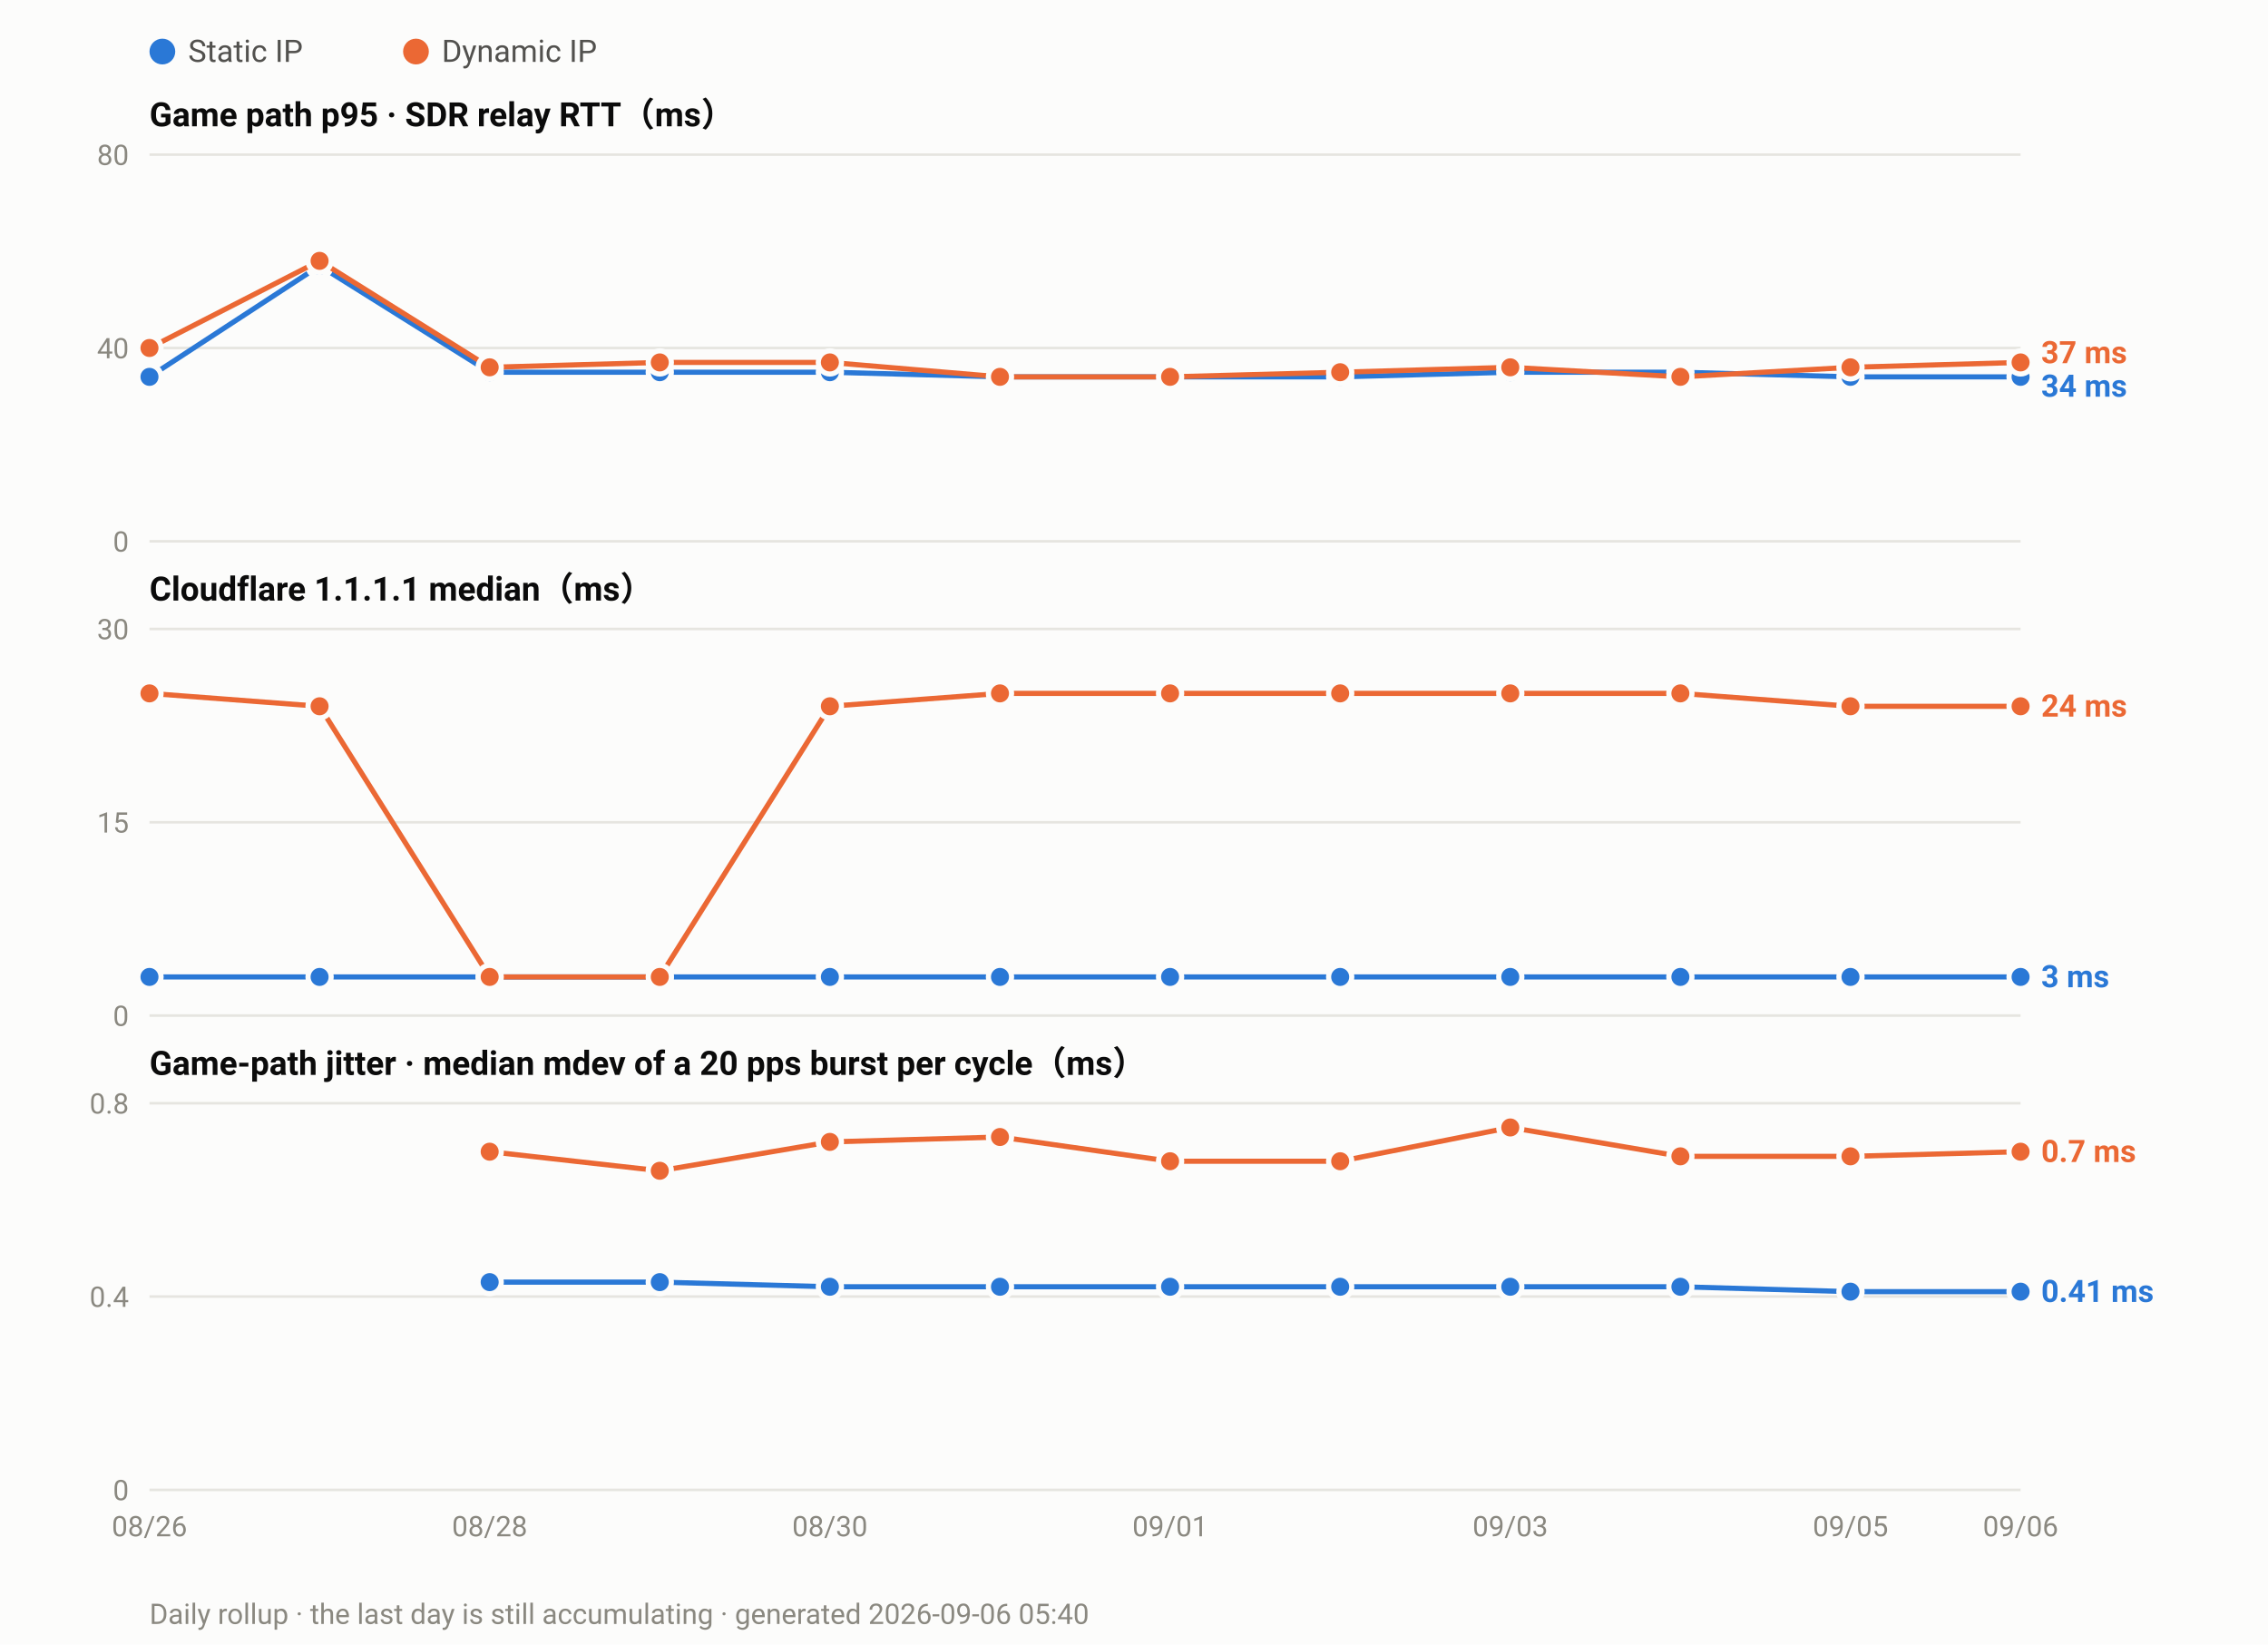
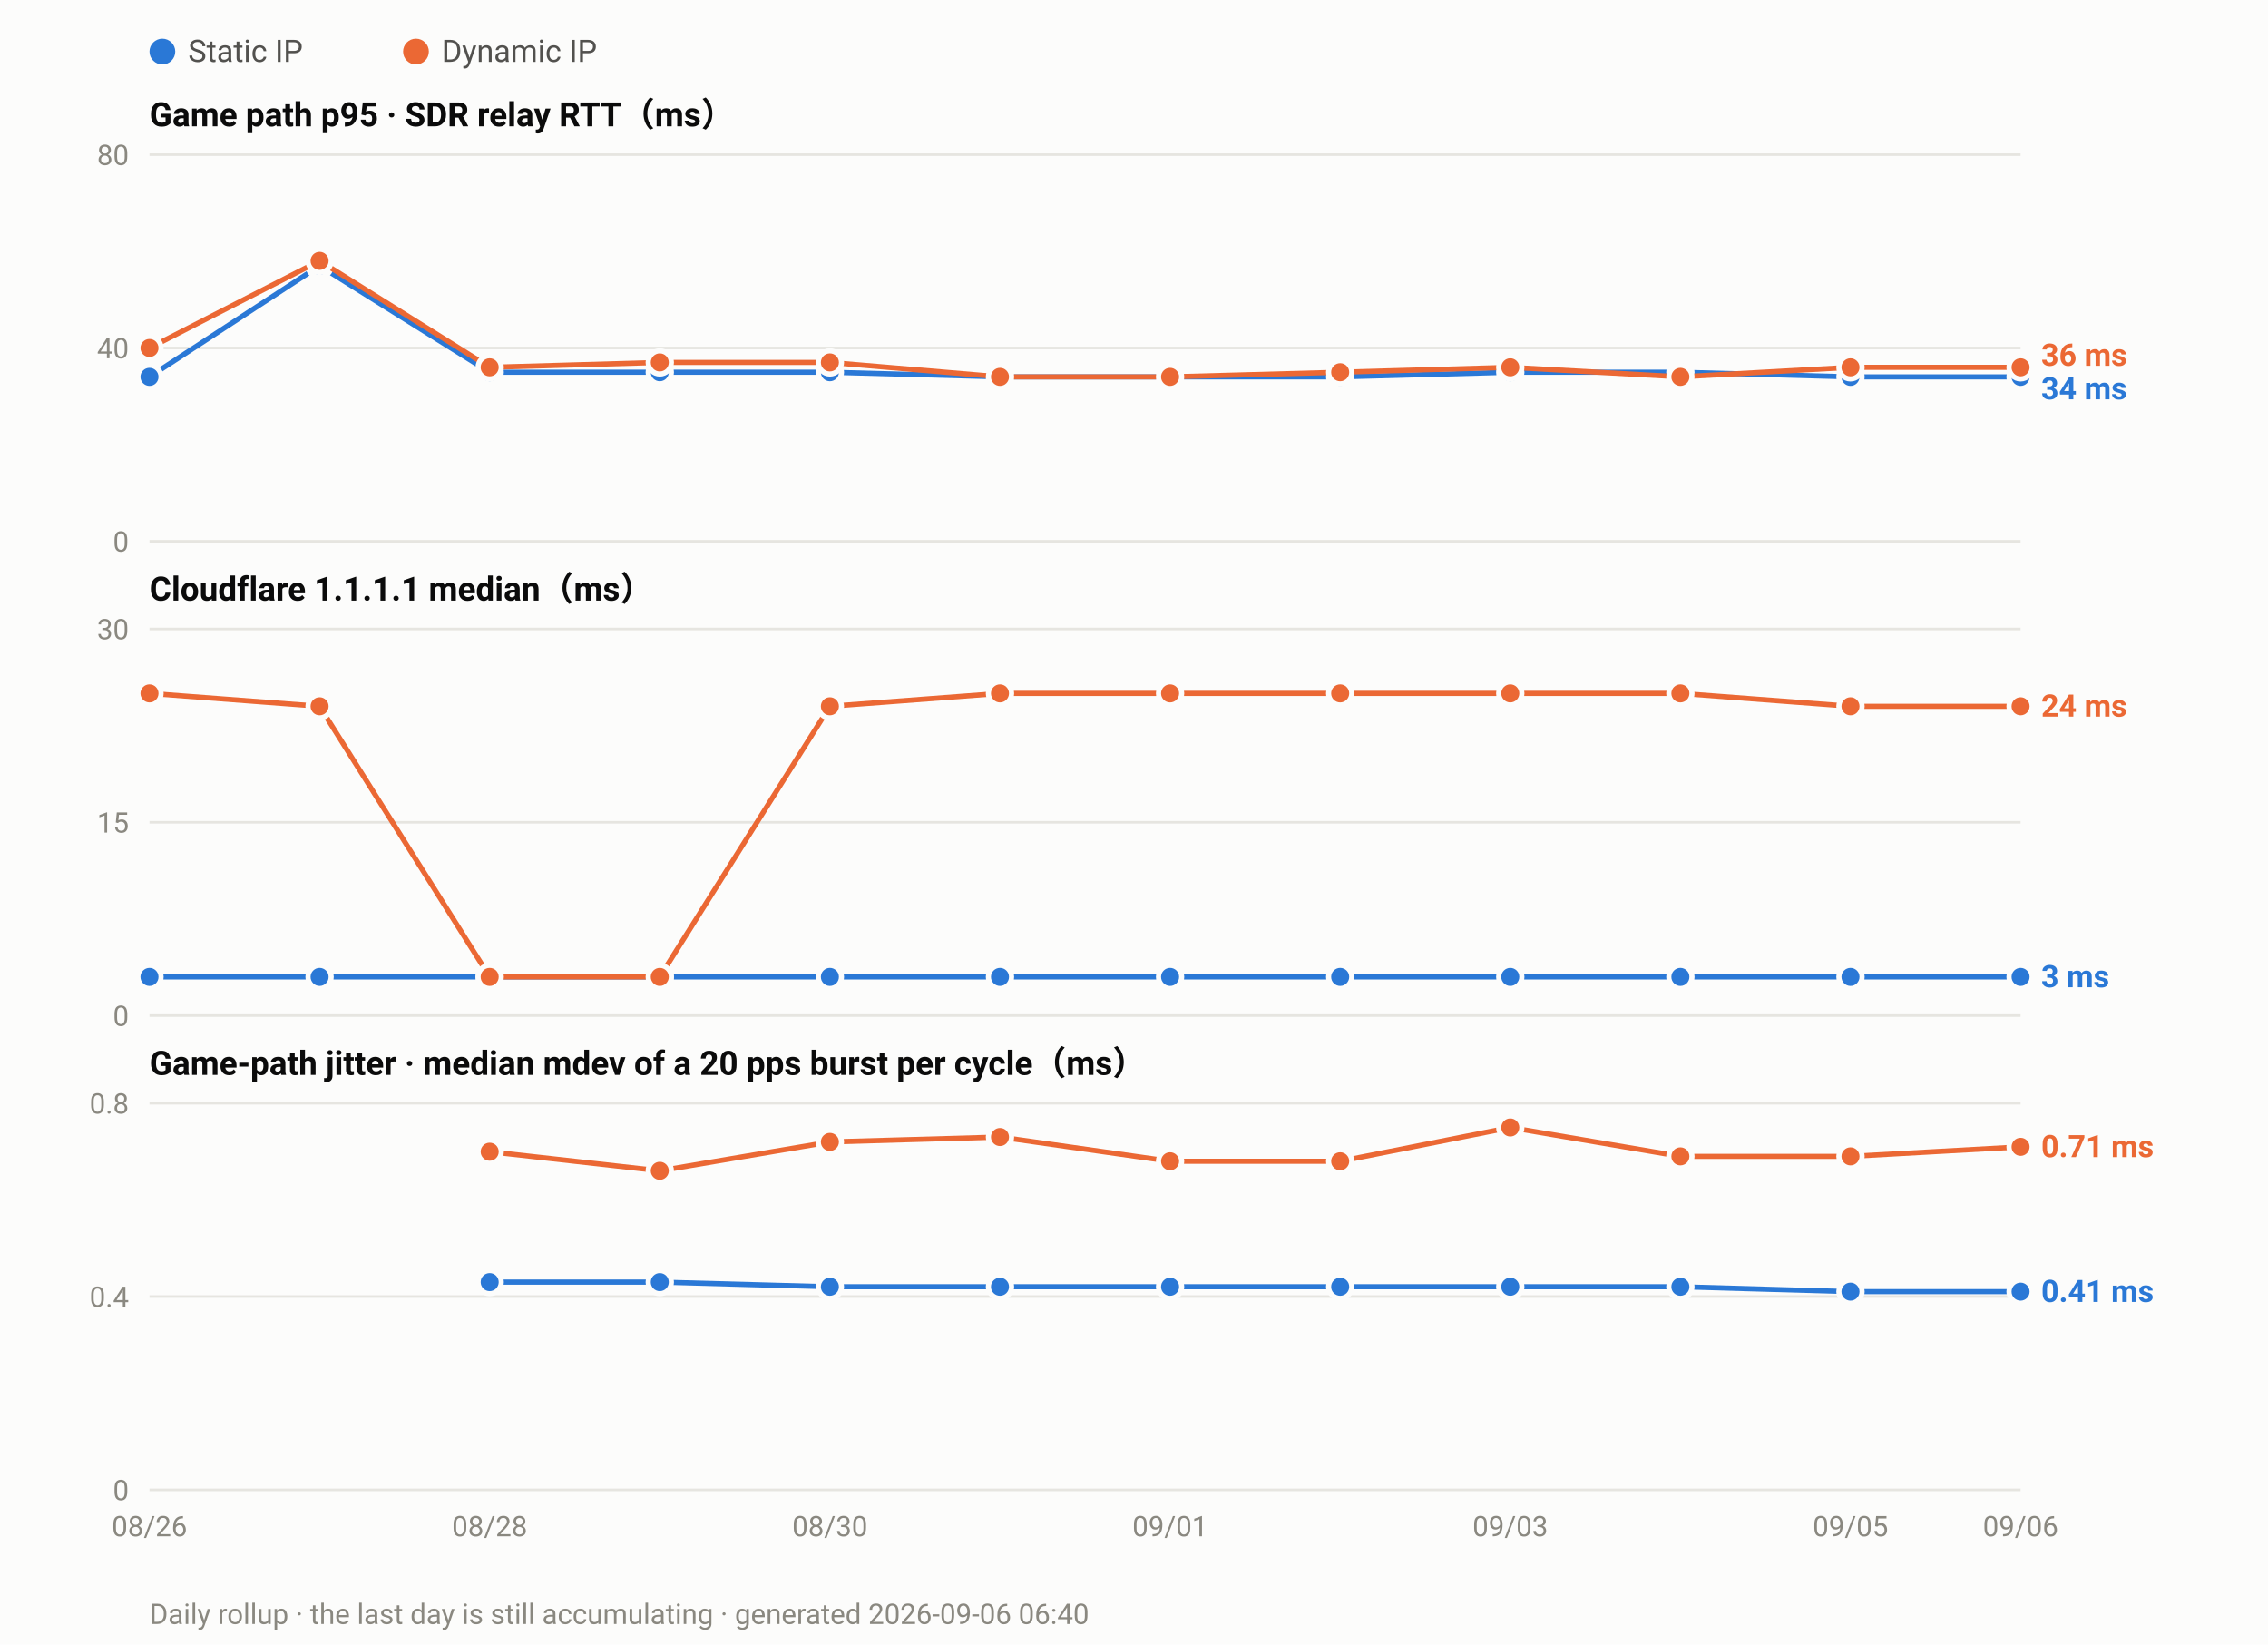
<svg xmlns="http://www.w3.org/2000/svg" width="880" height="638" viewBox="0 0 880 638" font-family="ui-sans-serif,-apple-system,Segoe UI,Roboto,Helvetica,Arial,sans-serif">
  <rect width="880" height="638" fill="#fcfcfb" />
  <circle cx="63.0" cy="20" r="5" fill="#2a78d6" />
  <text x="73.0" y="24" font-size="12" fill="#52514e">Static IP</text>
  <circle cx="161.4" cy="20" r="5" fill="#eb6834" />
  <text x="171.4" y="24" font-size="12" fill="#52514e">Dynamic IP</text>
  <text x="58" y="49.0" font-size="13" font-weight="600" fill="#0b0b0b">Game path p95 · SDR relay RTT（ms）</text>
  <line x1="58" y1="210.0" x2="784.0" y2="210.0" stroke="#e6e5e0" stroke-width="1" />
  <text x="50" y="214.0" font-size="11" text-anchor="end" fill="#8a8880">0</text>
  <line x1="58" y1="135.0" x2="784.0" y2="135.0" stroke="#e6e5e0" stroke-width="1" />
  <text x="50" y="139.0" font-size="11" text-anchor="end" fill="#8a8880">40</text>
  <line x1="58" y1="60.0" x2="784.0" y2="60.0" stroke="#e6e5e0" stroke-width="1" />
  <text x="50" y="64.0" font-size="11" text-anchor="end" fill="#8a8880">80</text>
  <polyline fill="none" stroke="#2a78d6" stroke-width="2" stroke-linejoin="round" points="58.0,146.2 124.0,103.1 190.0,144.4 256.0,144.4 322.0,144.4 388.0,146.2 454.0,146.2 520.0,146.2 586.0,144.4 652.0,144.4 718.0,146.2 784.0,146.2" />
  <circle cx="58.0" cy="146.2" r="4.5" fill="#2a78d6" stroke="#fcfcfb" stroke-width="2" />
  <circle cx="124.0" cy="103.1" r="4.5" fill="#2a78d6" stroke="#fcfcfb" stroke-width="2" />
  <circle cx="190.0" cy="144.4" r="4.5" fill="#2a78d6" stroke="#fcfcfb" stroke-width="2" />
  <circle cx="256.0" cy="144.4" r="4.5" fill="#2a78d6" stroke="#fcfcfb" stroke-width="2" />
  <circle cx="322.0" cy="144.4" r="4.5" fill="#2a78d6" stroke="#fcfcfb" stroke-width="2" />
  <circle cx="388.0" cy="146.2" r="4.5" fill="#2a78d6" stroke="#fcfcfb" stroke-width="2" />
  <circle cx="454.0" cy="146.2" r="4.5" fill="#2a78d6" stroke="#fcfcfb" stroke-width="2" />
  <circle cx="520.0" cy="146.2" r="4.5" fill="#2a78d6" stroke="#fcfcfb" stroke-width="2" />
  <circle cx="586.0" cy="144.4" r="4.5" fill="#2a78d6" stroke="#fcfcfb" stroke-width="2" />
  <circle cx="652.0" cy="144.4" r="4.5" fill="#2a78d6" stroke="#fcfcfb" stroke-width="2" />
  <circle cx="718.0" cy="146.2" r="4.5" fill="#2a78d6" stroke="#fcfcfb" stroke-width="2" />
  <circle cx="784.0" cy="146.2" r="4.5" fill="#2a78d6" stroke="#fcfcfb" stroke-width="2" />
-   <polyline fill="none" stroke="#eb6834" stroke-width="2" stroke-linejoin="round" points="58.0,135.0 124.0,101.2 190.0,142.5 256.0,140.6 322.0,140.6 388.0,146.2 454.0,146.2 520.0,144.4 586.0,142.5 652.0,146.2 718.0,142.5 784.0,140.6" />
+   <polyline fill="none" stroke="#eb6834" stroke-width="2" stroke-linejoin="round" points="58.0,135.0 124.0,101.2 190.0,142.5 256.0,140.6 322.0,140.6 388.0,146.2 454.0,146.2 520.0,144.4 586.0,142.5 652.0,146.2 718.0,142.5 784.0,142.5" />
  <circle cx="58.0" cy="135.0" r="4.5" fill="#eb6834" stroke="#fcfcfb" stroke-width="2" />
  <circle cx="124.0" cy="101.2" r="4.5" fill="#eb6834" stroke="#fcfcfb" stroke-width="2" />
  <circle cx="190.0" cy="142.5" r="4.5" fill="#eb6834" stroke="#fcfcfb" stroke-width="2" />
  <circle cx="256.0" cy="140.6" r="4.5" fill="#eb6834" stroke="#fcfcfb" stroke-width="2" />
  <circle cx="322.0" cy="140.6" r="4.5" fill="#eb6834" stroke="#fcfcfb" stroke-width="2" />
  <circle cx="388.0" cy="146.2" r="4.5" fill="#eb6834" stroke="#fcfcfb" stroke-width="2" />
  <circle cx="454.0" cy="146.2" r="4.5" fill="#eb6834" stroke="#fcfcfb" stroke-width="2" />
  <circle cx="520.0" cy="144.4" r="4.5" fill="#eb6834" stroke="#fcfcfb" stroke-width="2" />
  <circle cx="586.0" cy="142.5" r="4.5" fill="#eb6834" stroke="#fcfcfb" stroke-width="2" />
  <circle cx="652.0" cy="146.2" r="4.5" fill="#eb6834" stroke="#fcfcfb" stroke-width="2" />
  <circle cx="718.0" cy="142.5" r="4.5" fill="#eb6834" stroke="#fcfcfb" stroke-width="2" />
-   <circle cx="784.0" cy="140.6" r="4.5" fill="#eb6834" stroke="#fcfcfb" stroke-width="2" />
-   <text x="792.0" y="140.9" font-size="12" font-weight="600" fill="#eb6834">37 ms</text>
-   <text x="792.0" y="153.9" font-size="12" font-weight="600" fill="#2a78d6">34 ms</text>
+   <circle cx="784.0" cy="142.5" r="4.5" fill="#eb6834" stroke="#fcfcfb" stroke-width="2" />
+   <text x="792.0" y="141.9" font-size="12" font-weight="600" fill="#eb6834">36 ms</text>
+   <text x="792.0" y="154.9" font-size="12" font-weight="600" fill="#2a78d6">34 ms</text>
  <text x="58" y="233.0" font-size="13" font-weight="600" fill="#0b0b0b">Cloudflare 1.1.1.1 median（ms）</text>
  <line x1="58" y1="394.0" x2="784.0" y2="394.0" stroke="#e6e5e0" stroke-width="1" />
  <text x="50" y="398.0" font-size="11" text-anchor="end" fill="#8a8880">0</text>
  <line x1="58" y1="319.0" x2="784.0" y2="319.0" stroke="#e6e5e0" stroke-width="1" />
  <text x="50" y="323.0" font-size="11" text-anchor="end" fill="#8a8880">15</text>
  <line x1="58" y1="244.0" x2="784.0" y2="244.0" stroke="#e6e5e0" stroke-width="1" />
  <text x="50" y="248.0" font-size="11" text-anchor="end" fill="#8a8880">30</text>
  <polyline fill="none" stroke="#2a78d6" stroke-width="2" stroke-linejoin="round" points="58.0,379.0 124.0,379.0 190.0,379.0 256.0,379.0 322.0,379.0 388.0,379.0 454.0,379.0 520.0,379.0 586.0,379.0 652.0,379.0 718.0,379.0 784.0,379.0" />
  <circle cx="58.0" cy="379.0" r="4.5" fill="#2a78d6" stroke="#fcfcfb" stroke-width="2" />
  <circle cx="124.0" cy="379.0" r="4.5" fill="#2a78d6" stroke="#fcfcfb" stroke-width="2" />
  <circle cx="190.0" cy="379.0" r="4.5" fill="#2a78d6" stroke="#fcfcfb" stroke-width="2" />
  <circle cx="256.0" cy="379.0" r="4.5" fill="#2a78d6" stroke="#fcfcfb" stroke-width="2" />
  <circle cx="322.0" cy="379.0" r="4.5" fill="#2a78d6" stroke="#fcfcfb" stroke-width="2" />
  <circle cx="388.0" cy="379.0" r="4.5" fill="#2a78d6" stroke="#fcfcfb" stroke-width="2" />
  <circle cx="454.0" cy="379.0" r="4.5" fill="#2a78d6" stroke="#fcfcfb" stroke-width="2" />
  <circle cx="520.0" cy="379.0" r="4.5" fill="#2a78d6" stroke="#fcfcfb" stroke-width="2" />
  <circle cx="586.0" cy="379.0" r="4.5" fill="#2a78d6" stroke="#fcfcfb" stroke-width="2" />
  <circle cx="652.0" cy="379.0" r="4.5" fill="#2a78d6" stroke="#fcfcfb" stroke-width="2" />
  <circle cx="718.0" cy="379.0" r="4.5" fill="#2a78d6" stroke="#fcfcfb" stroke-width="2" />
  <circle cx="784.0" cy="379.0" r="4.5" fill="#2a78d6" stroke="#fcfcfb" stroke-width="2" />
  <polyline fill="none" stroke="#eb6834" stroke-width="2" stroke-linejoin="round" points="58.0,269.0 124.0,274.0 190.0,379.0 256.0,379.0 322.0,274.0 388.0,269.0 454.0,269.0 520.0,269.0 586.0,269.0 652.0,269.0 718.0,274.0 784.0,274.0" />
  <circle cx="58.0" cy="269.0" r="4.5" fill="#eb6834" stroke="#fcfcfb" stroke-width="2" />
  <circle cx="124.0" cy="274.0" r="4.5" fill="#eb6834" stroke="#fcfcfb" stroke-width="2" />
  <circle cx="190.0" cy="379.0" r="4.5" fill="#eb6834" stroke="#fcfcfb" stroke-width="2" />
  <circle cx="256.0" cy="379.0" r="4.5" fill="#eb6834" stroke="#fcfcfb" stroke-width="2" />
  <circle cx="322.0" cy="274.0" r="4.5" fill="#eb6834" stroke="#fcfcfb" stroke-width="2" />
  <circle cx="388.0" cy="269.0" r="4.5" fill="#eb6834" stroke="#fcfcfb" stroke-width="2" />
  <circle cx="454.0" cy="269.0" r="4.5" fill="#eb6834" stroke="#fcfcfb" stroke-width="2" />
  <circle cx="520.0" cy="269.0" r="4.5" fill="#eb6834" stroke="#fcfcfb" stroke-width="2" />
  <circle cx="586.0" cy="269.0" r="4.5" fill="#eb6834" stroke="#fcfcfb" stroke-width="2" />
  <circle cx="652.0" cy="269.0" r="4.5" fill="#eb6834" stroke="#fcfcfb" stroke-width="2" />
  <circle cx="718.0" cy="274.0" r="4.5" fill="#eb6834" stroke="#fcfcfb" stroke-width="2" />
  <circle cx="784.0" cy="274.0" r="4.5" fill="#eb6834" stroke="#fcfcfb" stroke-width="2" />
  <text x="792.0" y="278.0" font-size="12" font-weight="600" fill="#eb6834">24 ms</text>
  <text x="792.0" y="383.0" font-size="12" font-weight="600" fill="#2a78d6">3 ms</text>
  <text x="58" y="417.0" font-size="13" font-weight="600" fill="#0b0b0b">Game-path jitter · median mdev of a 20 pps burst per cycle（ms）</text>
  <line x1="58" y1="578.0" x2="784.0" y2="578.0" stroke="#e6e5e0" stroke-width="1" />
  <text x="50" y="582.0" font-size="11" text-anchor="end" fill="#8a8880">0</text>
  <line x1="58" y1="503.0" x2="784.0" y2="503.0" stroke="#e6e5e0" stroke-width="1" />
  <text x="50" y="507.0" font-size="11" text-anchor="end" fill="#8a8880">0.4</text>
  <line x1="58" y1="428.0" x2="784.0" y2="428.0" stroke="#e6e5e0" stroke-width="1" />
  <text x="50" y="432.0" font-size="11" text-anchor="end" fill="#8a8880">0.8</text>
  <polyline fill="none" stroke="#2a78d6" stroke-width="2" stroke-linejoin="round" points="190.0,497.4 256.0,497.4 322.0,499.2 388.0,499.2 454.0,499.2 520.0,499.2 586.0,499.2 652.0,499.2 718.0,501.1 784.0,501.1" />
  <circle cx="190.0" cy="497.4" r="4.5" fill="#2a78d6" stroke="#fcfcfb" stroke-width="2" />
  <circle cx="256.0" cy="497.4" r="4.5" fill="#2a78d6" stroke="#fcfcfb" stroke-width="2" />
  <circle cx="322.0" cy="499.2" r="4.5" fill="#2a78d6" stroke="#fcfcfb" stroke-width="2" />
  <circle cx="388.0" cy="499.2" r="4.5" fill="#2a78d6" stroke="#fcfcfb" stroke-width="2" />
  <circle cx="454.0" cy="499.2" r="4.5" fill="#2a78d6" stroke="#fcfcfb" stroke-width="2" />
  <circle cx="520.0" cy="499.2" r="4.5" fill="#2a78d6" stroke="#fcfcfb" stroke-width="2" />
  <circle cx="586.0" cy="499.2" r="4.5" fill="#2a78d6" stroke="#fcfcfb" stroke-width="2" />
  <circle cx="652.0" cy="499.2" r="4.5" fill="#2a78d6" stroke="#fcfcfb" stroke-width="2" />
  <circle cx="718.0" cy="501.1" r="4.5" fill="#2a78d6" stroke="#fcfcfb" stroke-width="2" />
  <circle cx="784.0" cy="501.1" r="4.5" fill="#2a78d6" stroke="#fcfcfb" stroke-width="2" />
-   <polyline fill="none" stroke="#eb6834" stroke-width="2" stroke-linejoin="round" points="190.0,446.8 256.0,454.2 322.0,443.0 388.0,441.1 454.0,450.5 520.0,450.5 586.0,437.4 652.0,448.6 718.0,448.6 784.0,446.8" />
+   <polyline fill="none" stroke="#eb6834" stroke-width="2" stroke-linejoin="round" points="190.0,446.8 256.0,454.2 322.0,443.0 388.0,441.1 454.0,450.5 520.0,450.5 586.0,437.4 652.0,448.6 718.0,448.6 784.0,444.9" />
  <circle cx="190.0" cy="446.8" r="4.5" fill="#eb6834" stroke="#fcfcfb" stroke-width="2" />
  <circle cx="256.0" cy="454.2" r="4.5" fill="#eb6834" stroke="#fcfcfb" stroke-width="2" />
  <circle cx="322.0" cy="443.0" r="4.5" fill="#eb6834" stroke="#fcfcfb" stroke-width="2" />
  <circle cx="388.0" cy="441.1" r="4.5" fill="#eb6834" stroke="#fcfcfb" stroke-width="2" />
  <circle cx="454.0" cy="450.5" r="4.5" fill="#eb6834" stroke="#fcfcfb" stroke-width="2" />
  <circle cx="520.0" cy="450.5" r="4.5" fill="#eb6834" stroke="#fcfcfb" stroke-width="2" />
  <circle cx="586.0" cy="437.4" r="4.5" fill="#eb6834" stroke="#fcfcfb" stroke-width="2" />
  <circle cx="652.0" cy="448.6" r="4.5" fill="#eb6834" stroke="#fcfcfb" stroke-width="2" />
  <circle cx="718.0" cy="448.6" r="4.5" fill="#eb6834" stroke="#fcfcfb" stroke-width="2" />
-   <circle cx="784.0" cy="446.8" r="4.5" fill="#eb6834" stroke="#fcfcfb" stroke-width="2" />
-   <text x="792.0" y="450.8" font-size="12" font-weight="600" fill="#eb6834">0.7 ms</text>
+   <circle cx="784.0" cy="444.9" r="4.5" fill="#eb6834" stroke="#fcfcfb" stroke-width="2" />
+   <text x="792.0" y="448.9" font-size="12" font-weight="600" fill="#eb6834">0.71 ms</text>
  <text x="792.0" y="505.1" font-size="12" font-weight="600" fill="#2a78d6">0.41 ms</text>
  <text x="58.0" y="596.0" font-size="11" text-anchor="middle" fill="#8a8880">08/26</text>
  <text x="190.0" y="596.0" font-size="11" text-anchor="middle" fill="#8a8880">08/28</text>
  <text x="322.0" y="596.0" font-size="11" text-anchor="middle" fill="#8a8880">08/30</text>
  <text x="454.0" y="596.0" font-size="11" text-anchor="middle" fill="#8a8880">09/01</text>
  <text x="586.0" y="596.0" font-size="11" text-anchor="middle" fill="#8a8880">09/03</text>
  <text x="718.0" y="596.0" font-size="11" text-anchor="middle" fill="#8a8880">09/05</text>
  <text x="784.0" y="596.0" font-size="11" text-anchor="middle" fill="#8a8880">09/06</text>
-   <text x="58" y="630" font-size="11" fill="#8a8880">Daily rollup · the last day is still accumulating · generated 2026-09-06 05:40</text>
+   <text x="58" y="630" font-size="11" fill="#8a8880">Daily rollup · the last day is still accumulating · generated 2026-09-06 06:40</text>
</svg>
